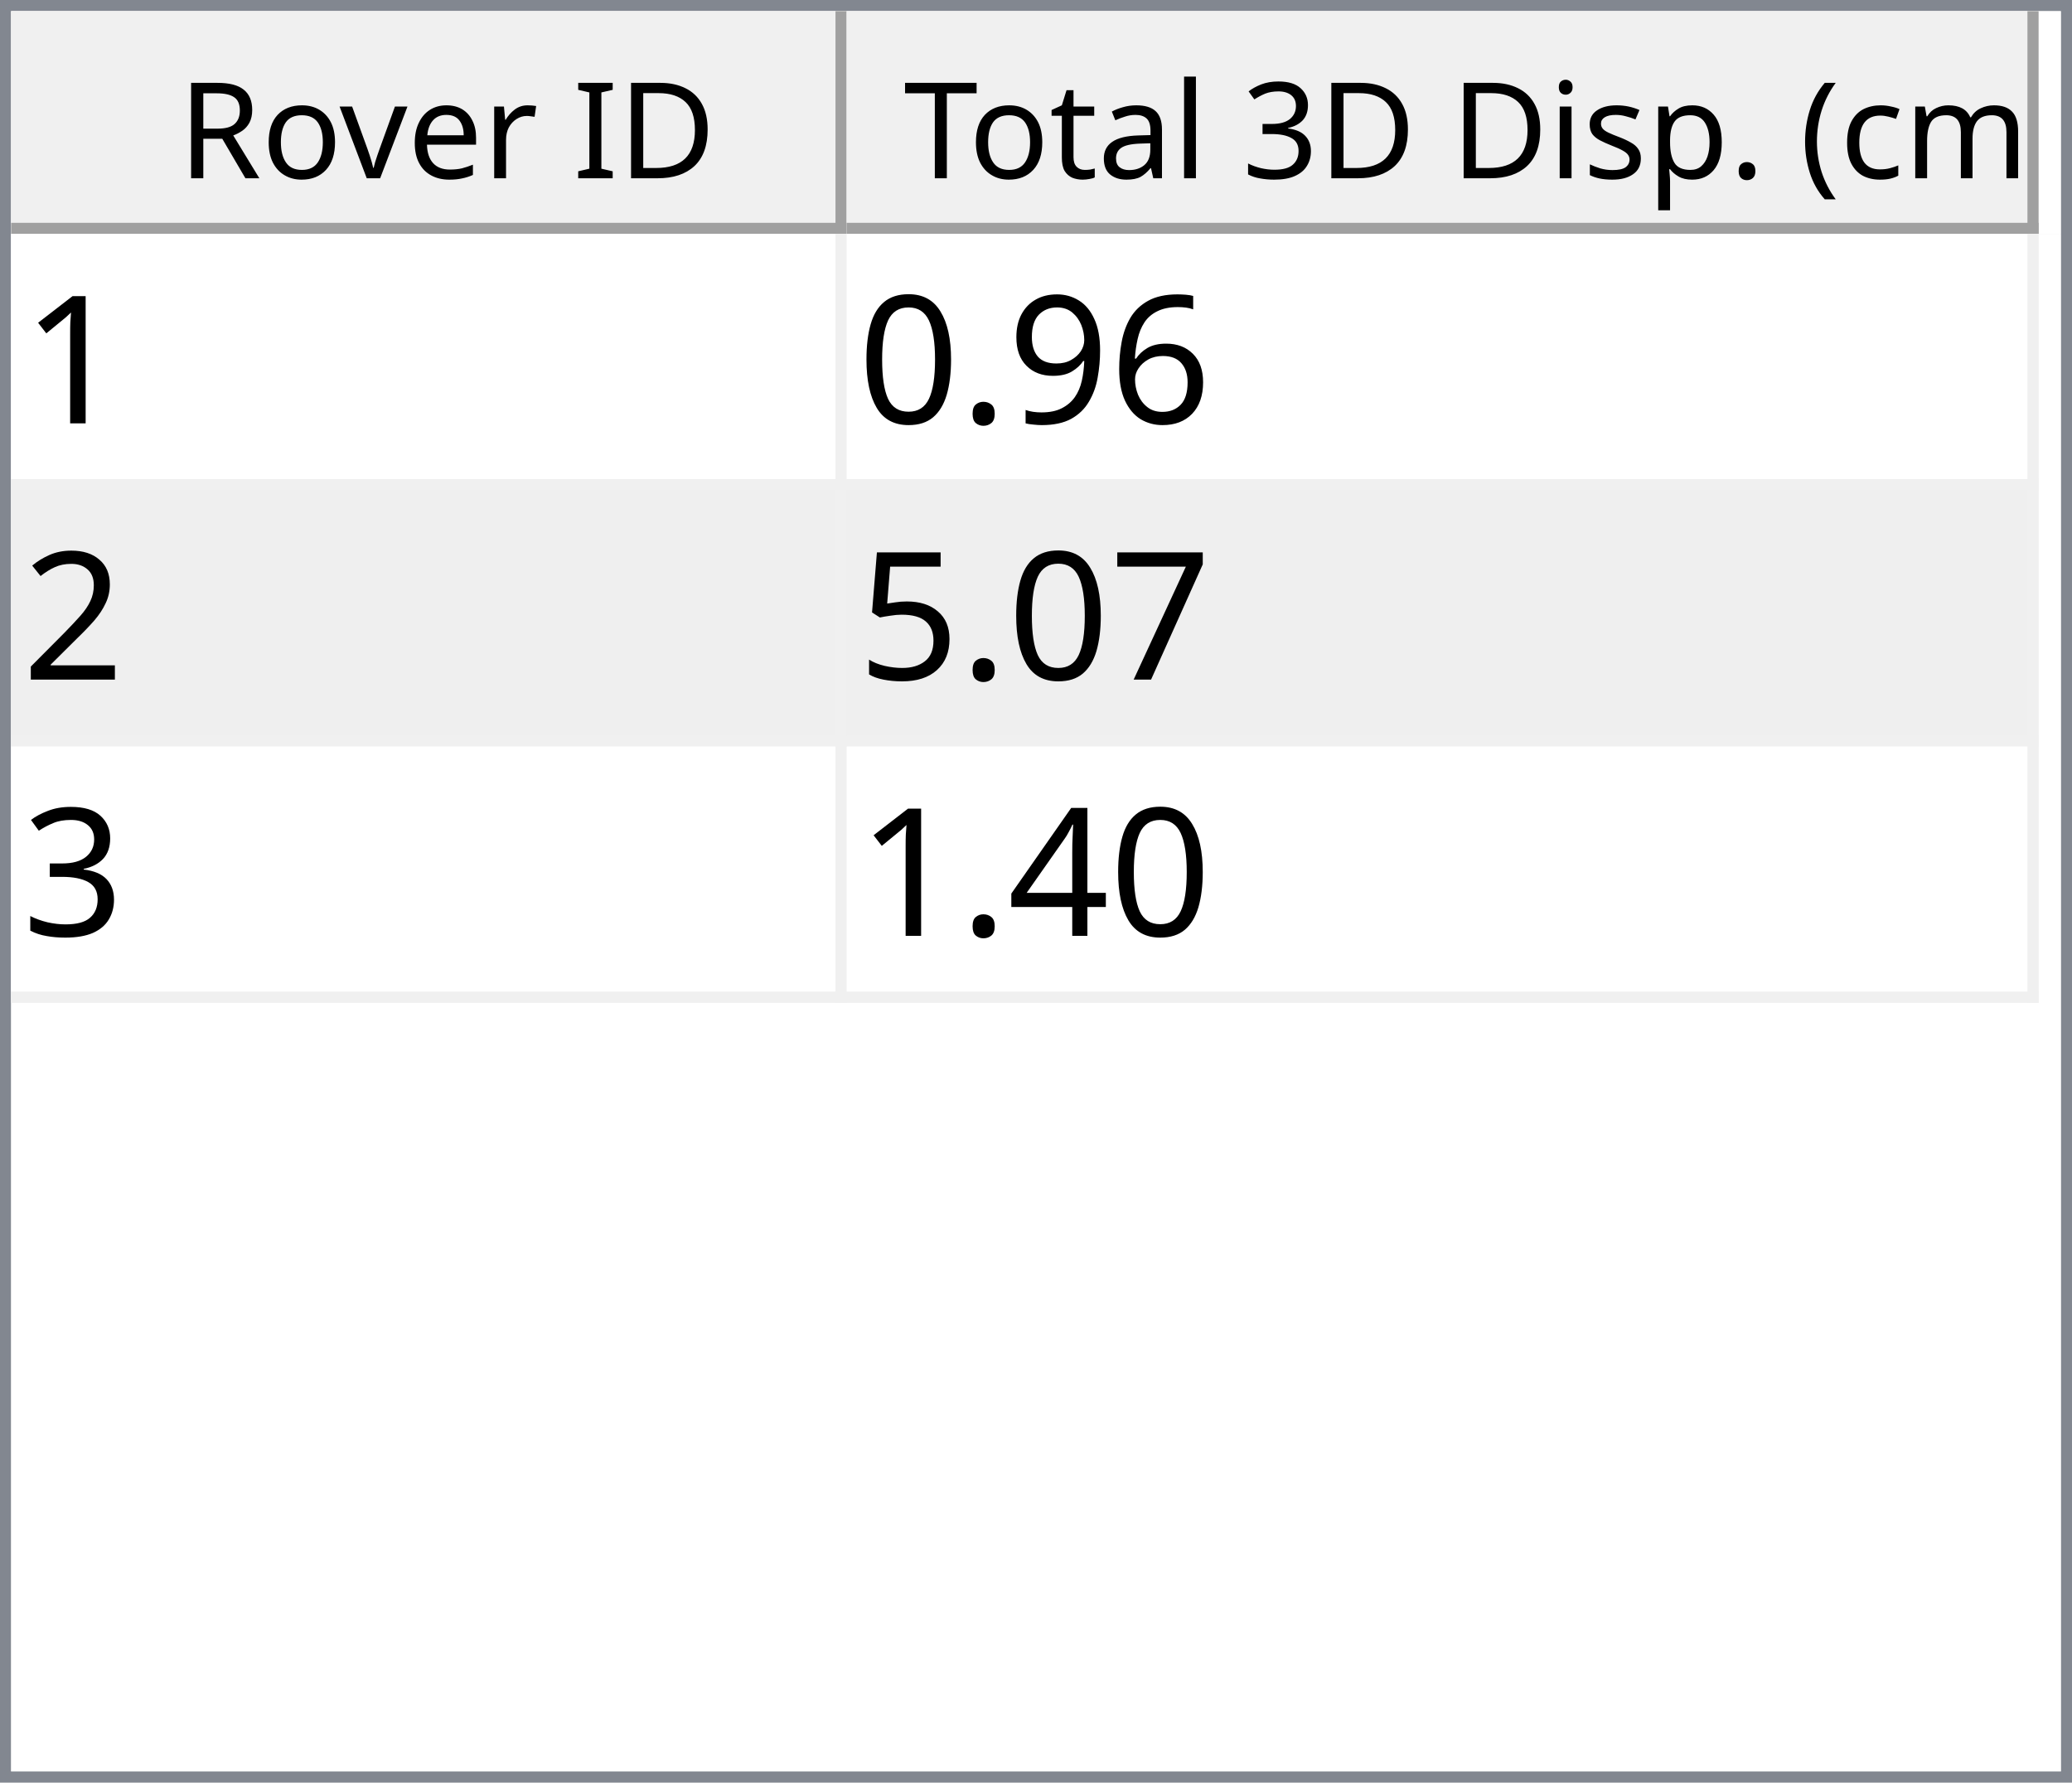
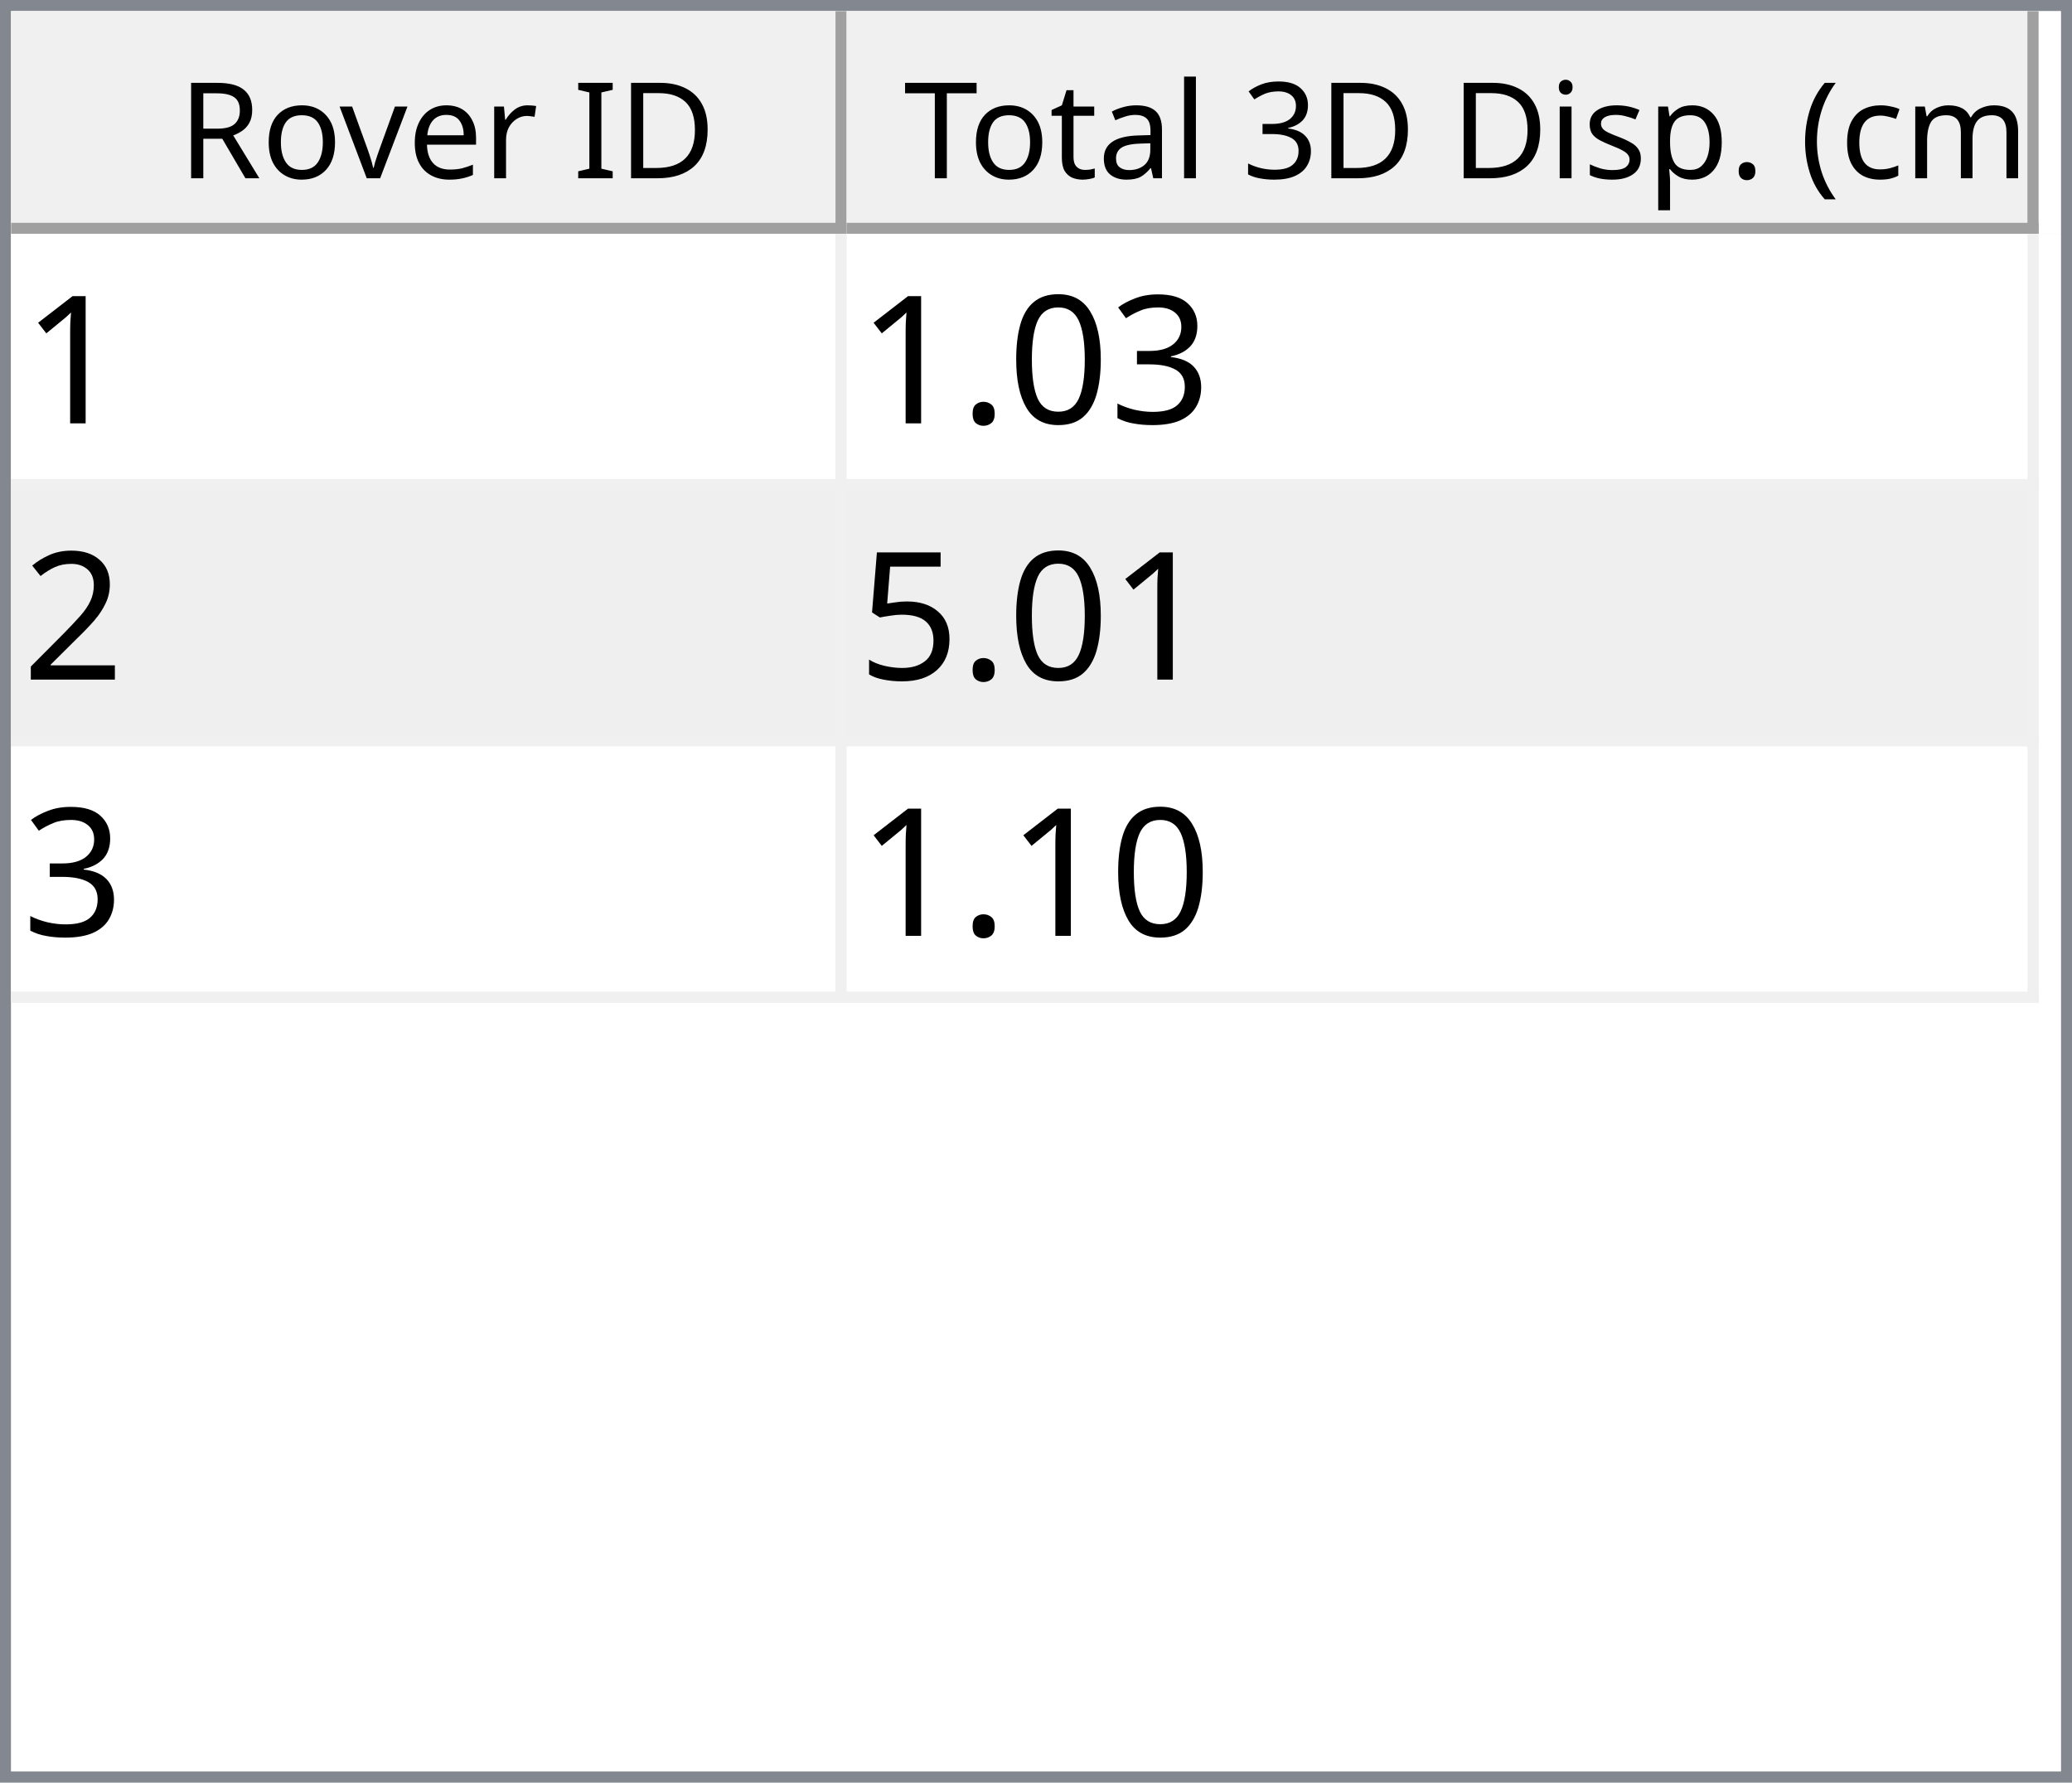
<svg xmlns="http://www.w3.org/2000/svg" style="fill-opacity:1; color-rendering:auto; color-interpolation:auto; text-rendering:auto; stroke:black; stroke-linecap:square; stroke-miterlimit:10; shape-rendering:auto; stroke-opacity:1; fill:black; stroke-dasharray:none; font-weight:normal; stroke-width:1; font-family:'Dialog'; font-style:normal; stroke-linejoin:miter; font-size:12px; stroke-dashoffset:0; image-rendering:auto;" width="186" height="160">
  <defs id="genericDefs" />
  <g>
    <defs id="defs1">
      <clipPath clipPathUnits="userSpaceOnUse" id="clipPath1">
        <path d="M0 0 L186 0 L186 160 L0 160 L0 0 Z" />
      </clipPath>
      <clipPath clipPathUnits="userSpaceOnUse" id="clipPath2">
        <path d="M0 0 L0 160 L186 160 L186 0 Z" />
      </clipPath>
      <clipPath clipPathUnits="userSpaceOnUse" id="clipPath3">
        <path d="M0 0 L0 20 L184 20 L184 0 Z" />
      </clipPath>
      <clipPath clipPathUnits="userSpaceOnUse" id="clipPath4">
        <path d="M0 0 L0 20 L75 20 L75 0 Z" />
      </clipPath>
      <clipPath clipPathUnits="userSpaceOnUse" id="clipPath5">
        <path d="M1 1 L1 19 L74 19 L74 1 Z" />
      </clipPath>
      <clipPath clipPathUnits="userSpaceOnUse" id="clipPath6">
        <path d="M0 0 L0 18 L73 18 L73 0 Z" />
      </clipPath>
      <clipPath clipPathUnits="userSpaceOnUse" id="clipPath7">
        <path d="M-0.5 -0.5 L-0.5 19.5 L74.5 19.5 L74.5 -0.5 Z" />
      </clipPath>
      <clipPath clipPathUnits="userSpaceOnUse" id="clipPath8">
        <path d="M0 0 L0 20 L107 20 L107 0 Z" />
      </clipPath>
      <clipPath clipPathUnits="userSpaceOnUse" id="clipPath9">
        <path d="M1 1 L1 19 L106 19 L106 1 Z" />
      </clipPath>
      <clipPath clipPathUnits="userSpaceOnUse" id="clipPath10">
        <path d="M0 0 L0 18 L105 18 L105 0 Z" />
      </clipPath>
      <clipPath clipPathUnits="userSpaceOnUse" id="clipPath11">
        <path d="M-0.5 -0.5 L-0.5 19.5 L106.5 19.5 L106.5 -0.5 Z" />
      </clipPath>
      <clipPath clipPathUnits="userSpaceOnUse" id="clipPath12">
        <path d="M0 0 L0 138 L184 138 L184 0 Z" />
      </clipPath>
      <clipPath clipPathUnits="userSpaceOnUse" id="clipPath13">
        <path d="M0 0 L0 69 L182 69 L182 0 Z" />
      </clipPath>
      <clipPath clipPathUnits="userSpaceOnUse" id="clipPath14">
        <path d="M-0.5 -0.5 L-0.5 68.5 L181.5 68.5 L181.5 -0.5 Z" />
      </clipPath>
      <clipPath clipPathUnits="userSpaceOnUse" id="clipPath15">
        <path d="M0 0 L0 22 L74 22 L74 0 Z" />
      </clipPath>
      <clipPath clipPathUnits="userSpaceOnUse" id="clipPath16">
        <path d="M0 0 L0 22 L106 22 L106 0 Z" />
      </clipPath>
      <font horiz-adv-x="64.551" id="font1">
        <font-face ascent="107.91" descent="25.098" units-per-em="100" style="font-style:normal; font-family:Segoe UI; font-weight:normal;" />
        <missing-glyph horiz-adv-x="64.551" d="M8.109 0 L8.109 68.266 L56.453 68.266 L56.453 0 L8.109 0 ZM15.328 7.234 L49.219 7.234 L49.219 61.031 L15.328 61.031 L15.328 7.234 Z" />
        <glyph unicode="D" horiz-adv-x="70.117" d="M9.188 0 L9.188 70.016 L28.516 70.016 Q65.531 70.016 65.531 35.891 Q65.531 19.672 55.25 9.836 Q44.969 0 27.734 0 L9.188 0 ZM17.391 62.594 L17.391 7.422 L27.828 7.422 Q41.609 7.422 49.273 14.797 Q56.938 22.172 56.938 35.688 Q56.938 62.594 28.328 62.594 L17.391 62.594 Z" />
        <glyph unicode="I" horiz-adv-x="26.611" d="M17.391 0 L9.188 0 L9.188 70.016 L17.391 70.016 L17.391 0 Z" />
        <glyph unicode=" " horiz-adv-x="27.393" d="" />
        <glyph unicode="r" horiz-adv-x="34.766" d="M34.188 41.891 Q32.078 43.5 28.125 43.5 Q23 43.5 19.555 38.672 Q16.109 33.844 16.109 25.484 L16.109 0 L8.109 0 L8.109 50 L16.109 50 L16.109 39.703 L16.312 39.703 Q18.016 44.969 21.531 47.922 Q25.047 50.875 29.391 50.875 Q32.516 50.875 34.188 50.203 L34.188 41.891 Z" />
        <glyph unicode="e" horiz-adv-x="52.295" d="M48.297 23 L12.984 23 Q13.188 14.656 17.484 10.109 Q21.781 5.562 29.297 5.562 Q37.75 5.562 44.828 11.141 L44.828 3.609 Q38.234 -1.172 27.391 -1.172 Q16.797 -1.172 10.742 5.641 Q4.688 12.453 4.688 24.812 Q4.688 36.469 11.305 43.82 Q17.922 51.172 27.734 51.172 Q37.547 51.172 42.922 44.828 Q48.297 38.484 48.297 27.203 L48.297 23 ZM40.094 29.781 Q40.047 36.719 36.75 40.578 Q33.453 44.438 27.594 44.438 Q21.922 44.438 17.969 40.383 Q14.016 36.328 13.094 29.781 L40.094 29.781 Z" />
        <glyph unicode="v" horiz-adv-x="47.9" d="M47.406 50 L27.484 0 L19.625 0 L0.688 50 L9.469 50 L22.172 13.672 Q23.578 9.672 23.922 6.688 L24.125 6.688 Q24.609 10.453 25.688 13.484 L38.969 50 L47.406 50 Z" />
        <glyph unicode="o" horiz-adv-x="58.594" d="M29 -1.172 Q17.922 -1.172 11.305 5.836 Q4.688 12.844 4.688 24.422 Q4.688 37.016 11.57 44.094 Q18.453 51.172 30.172 51.172 Q41.359 51.172 47.633 44.289 Q53.906 37.406 53.906 25.203 Q53.906 13.234 47.141 6.031 Q40.375 -1.172 29 -1.172 ZM29.594 44.438 Q21.875 44.438 17.383 39.188 Q12.891 33.938 12.891 24.703 Q12.891 15.828 17.43 10.695 Q21.969 5.562 29.594 5.562 Q37.359 5.562 41.531 10.594 Q45.703 15.625 45.703 24.906 Q45.703 34.281 41.531 39.359 Q37.359 44.438 29.594 44.438 Z" />
        <glyph unicode="R" horiz-adv-x="59.814" d="M59.375 0 L49.609 0 L37.891 19.625 Q36.281 22.359 34.766 24.289 Q33.25 26.219 31.664 27.438 Q30.078 28.656 28.25 29.219 Q26.422 29.781 24.125 29.781 L17.391 29.781 L17.391 0 L9.188 0 L9.188 70.016 L30.078 70.016 Q34.672 70.016 38.555 68.867 Q42.438 67.719 45.289 65.375 Q48.141 63.031 49.758 59.547 Q51.375 56.062 51.375 51.375 Q51.375 47.703 50.273 44.656 Q49.172 41.609 47.148 39.211 Q45.125 36.812 42.266 35.133 Q39.406 33.453 35.844 32.516 L35.844 32.328 Q37.594 31.547 38.891 30.547 Q40.188 29.547 41.359 28.18 Q42.531 26.812 43.68 25.078 Q44.828 23.344 46.234 21.047 L59.375 0 ZM17.391 62.594 L17.391 37.203 L28.516 37.203 Q31.594 37.203 34.203 38.133 Q36.812 39.062 38.719 40.797 Q40.625 42.531 41.703 45.047 Q42.781 47.562 42.781 50.688 Q42.781 56.297 39.141 59.445 Q35.5 62.594 28.609 62.594 L17.391 62.594 Z" />
        <glyph unicode=")" horiz-adv-x="30.176" d="M8.297 -15.922 L1.172 -15.922 Q16.406 2.344 16.406 26.812 Q16.406 51.469 1.078 70.016 L8.297 70.016 Q23.531 52.156 23.531 26.703 Q23.531 1.375 8.297 -15.922 Z" />
        <glyph unicode="m" horiz-adv-x="86.133" d="M79.109 0 L71.094 0 L71.094 28.719 Q71.094 37.016 68.531 40.727 Q65.969 44.438 59.906 44.438 Q54.781 44.438 51.195 39.75 Q47.609 35.062 47.609 28.516 L47.609 0 L39.594 0 L39.594 29.688 Q39.594 44.438 28.219 44.438 Q22.953 44.438 19.531 40.016 Q16.109 35.594 16.109 28.516 L16.109 0 L8.109 0 L8.109 50 L16.109 50 L16.109 42.094 L16.312 42.094 Q21.625 51.172 31.844 51.172 Q36.969 51.172 40.773 48.312 Q44.578 45.453 46 40.828 Q51.562 51.172 62.594 51.172 Q79.109 51.172 79.109 30.812 L79.109 0 Z" />
        <glyph unicode="c" horiz-adv-x="46.191" d="M42.188 2.297 Q36.422 -1.172 28.516 -1.172 Q17.828 -1.172 11.258 5.789 Q4.688 12.75 4.688 23.828 Q4.688 36.188 11.766 43.68 Q18.844 51.172 30.672 51.172 Q37.25 51.172 42.281 48.734 L42.281 40.531 Q36.719 44.438 30.375 44.438 Q22.703 44.438 17.797 38.945 Q12.891 33.453 12.891 24.516 Q12.891 15.719 17.508 10.641 Q22.125 5.562 29.891 5.562 Q36.422 5.562 42.188 9.906 L42.188 2.297 Z" />
        <glyph unicode="(" horiz-adv-x="30.176" d="M29.109 -15.922 L21.969 -15.922 Q6.844 1.375 6.844 26.703 Q6.844 52.156 21.969 70.016 L29.203 70.016 Q13.875 51.469 13.875 26.812 Q13.875 2.344 29.109 -15.922 Z" />
        <glyph unicode="." horiz-adv-x="21.68" d="M10.891 -1.078 Q8.641 -1.078 7.055 0.539 Q5.469 2.156 5.469 4.391 Q5.469 6.641 7.055 8.273 Q8.641 9.906 10.891 9.906 Q13.188 9.906 14.797 8.273 Q16.406 6.641 16.406 4.391 Q16.406 2.156 14.797 0.539 Q13.188 -1.078 10.891 -1.078 Z" />
        <glyph unicode="p" horiz-adv-x="58.789" d="M16.312 7.234 L16.109 7.234 L16.109 -23 L8.109 -23 L8.109 50 L16.109 50 L16.109 41.219 L16.312 41.219 Q22.219 51.172 33.594 51.172 Q43.266 51.172 48.688 44.461 Q54.109 37.75 54.109 26.469 Q54.109 13.922 48 6.375 Q41.891 -1.172 31.297 -1.172 Q21.578 -1.172 16.312 7.234 ZM16.109 27.391 L16.109 20.406 Q16.109 14.203 20.141 9.883 Q24.172 5.562 30.375 5.562 Q37.641 5.562 41.773 11.133 Q45.906 16.703 45.906 26.609 Q45.906 34.969 42.047 39.703 Q38.188 44.438 31.594 44.438 Q24.609 44.438 20.359 39.578 Q16.109 34.719 16.109 27.391 Z" />
        <glyph unicode="s" horiz-adv-x="42.432" d="M5.078 1.812 L5.078 10.406 Q11.625 5.562 19.484 5.562 Q30.031 5.562 30.031 12.594 Q30.031 14.594 29.125 15.992 Q28.219 17.391 26.68 18.461 Q25.141 19.531 23.07 20.383 Q21 21.234 18.609 22.172 Q15.281 23.484 12.766 24.828 Q10.25 26.172 8.57 27.859 Q6.891 29.547 6.031 31.695 Q5.172 33.844 5.172 36.719 Q5.172 40.234 6.789 42.945 Q8.406 45.656 11.086 47.484 Q13.766 49.312 17.211 50.242 Q20.656 51.172 24.312 51.172 Q30.812 51.172 35.938 48.922 L35.938 40.828 Q30.422 44.438 23.25 44.438 Q21 44.438 19.195 43.922 Q17.391 43.406 16.094 42.477 Q14.797 41.547 14.086 40.258 Q13.375 38.969 13.375 37.406 Q13.375 35.453 14.086 34.133 Q14.797 32.812 16.164 31.789 Q17.531 30.766 19.484 29.938 Q21.438 29.109 23.922 28.125 Q27.25 26.859 29.883 25.516 Q32.516 24.172 34.375 22.484 Q36.234 20.797 37.234 18.602 Q38.234 16.406 38.234 13.375 Q38.234 9.672 36.602 6.938 Q34.969 4.203 32.234 2.398 Q29.5 0.594 25.93 -0.289 Q22.359 -1.172 18.453 -1.172 Q10.75 -1.172 5.078 1.812 Z" />
        <glyph unicode="i" horiz-adv-x="24.219" d="M12.203 62.703 Q10.062 62.703 8.547 64.164 Q7.031 65.625 7.031 67.875 Q7.031 70.125 8.547 71.609 Q10.062 73.094 12.203 73.094 Q14.406 73.094 15.945 71.609 Q17.484 70.125 17.484 67.875 Q17.484 65.719 15.945 64.211 Q14.406 62.703 12.203 62.703 ZM16.109 0 L8.109 0 L8.109 50 L16.109 50 L16.109 0 Z" />
        <glyph unicode="3" horiz-adv-x="53.906" d="M46.531 19.828 Q46.531 15.094 44.75 11.211 Q42.969 7.328 39.719 4.57 Q36.469 1.812 31.93 0.297 Q27.391 -1.219 21.922 -1.219 Q11.922 -1.219 6 2.594 L6 11.188 Q13.094 5.609 22.219 5.609 Q25.875 5.609 28.828 6.539 Q31.781 7.469 33.906 9.227 Q36.031 10.984 37.18 13.477 Q38.328 15.969 38.328 19.094 Q38.328 32.812 18.797 32.812 L12.984 32.812 L12.984 39.594 L18.5 39.594 Q35.797 39.594 35.797 52.484 Q35.797 64.406 22.609 64.406 Q15.188 64.406 8.688 59.422 L8.688 67.188 Q15.375 71.188 24.609 71.188 Q29 71.188 32.57 69.969 Q36.141 68.75 38.68 66.555 Q41.219 64.359 42.609 61.281 Q44 58.203 44 54.5 Q44 40.672 30.031 36.719 L30.031 36.531 Q33.594 36.141 36.625 34.797 Q39.656 33.453 41.852 31.305 Q44.047 29.156 45.289 26.25 Q46.531 23.344 46.531 19.828 Z" />
        <glyph unicode="l" horiz-adv-x="24.219" d="M16.109 0 L8.109 0 L8.109 74.031 L16.109 74.031 L16.109 0 Z" />
        <glyph unicode="a" horiz-adv-x="50.879" d="M43.891 0 L35.891 0 L35.891 7.812 L35.688 7.812 Q30.469 -1.172 20.312 -1.172 Q12.844 -1.172 8.617 2.781 Q4.391 6.734 4.391 13.281 Q4.391 27.297 20.906 29.594 L35.891 31.688 Q35.891 44.438 25.594 44.438 Q16.547 44.438 9.281 38.281 L9.281 46.484 Q16.656 51.172 26.266 51.172 Q43.891 51.172 43.891 32.516 L43.891 0 ZM35.891 25.297 L23.828 23.641 Q18.266 22.859 15.43 20.875 Q12.594 18.891 12.594 13.875 Q12.594 10.203 15.211 7.883 Q17.828 5.562 22.172 5.562 Q28.125 5.562 32.008 9.742 Q35.891 13.922 35.891 20.312 L35.891 25.297 Z" />
        <glyph unicode="t" horiz-adv-x="33.887" d="M31.297 0.484 Q28.469 -1.078 23.828 -1.078 Q10.688 -1.078 10.688 13.578 L10.688 43.172 L2.094 43.172 L2.094 50 L10.688 50 L10.688 62.203 L18.703 64.797 L18.703 50 L31.297 50 L31.297 43.172 L18.703 43.172 L18.703 14.984 Q18.703 9.969 20.414 7.82 Q22.125 5.672 26.078 5.672 Q29.109 5.672 31.297 7.328 L31.297 0.484 Z" />
        <glyph unicode="T" horiz-adv-x="52.393" d="M50.594 62.594 L30.375 62.594 L30.375 0 L22.172 0 L22.172 62.594 L2 62.594 L2 70.016 L50.594 70.016 L50.594 62.594 Z" />
      </font>
      <font horiz-adv-x="75.0" id="font2">
        <font-face ascent="100.537" descent="21.973" units-per-em="100" style="font-style:normal; font-family:sans-serif; font-weight:normal;" />
        <missing-glyph horiz-adv-x="75.0" d="M12.5 0 L12.5 62.5 L62.5 62.5 L62.5 0 L12.5 0 ZM14.062 1.562 L60.938 1.562 L60.938 60.938 L14.062 60.938 L14.062 1.562 Z" />
        <glyph unicode="1" horiz-adv-x="55.615" d="M37.25 0 L28.469 0 L28.469 56 Q25.297 52.984 20.141 49.953 Q14.984 46.922 10.891 45.406 L10.891 53.906 Q18.266 57.375 23.781 62.305 Q29.297 67.234 31.594 71.875 L37.25 71.875 L37.25 0 Z" />
-         <glyph unicode="6" horiz-adv-x="55.615" d="M49.75 54.047 L41.016 53.375 Q39.844 58.547 37.703 60.891 Q34.125 64.656 28.906 64.656 Q24.703 64.656 21.531 62.312 Q17.391 59.281 14.992 53.469 Q12.594 47.656 12.5 36.922 Q15.672 41.75 20.266 44.094 Q24.859 46.438 29.891 46.438 Q38.672 46.438 44.852 39.969 Q51.031 33.5 51.031 23.25 Q51.031 16.5 48.125 10.719 Q45.219 4.938 40.141 1.859 Q35.062 -1.219 28.609 -1.219 Q17.625 -1.219 10.695 6.859 Q3.766 14.938 3.766 33.5 Q3.766 54.25 11.422 63.672 Q18.109 71.875 29.438 71.875 Q37.891 71.875 43.289 67.141 Q48.688 62.406 49.75 54.047 ZM13.875 23.188 Q13.875 18.656 15.797 14.508 Q17.719 10.359 21.188 8.18 Q24.656 6 28.469 6 Q34.031 6 38.039 10.492 Q42.047 14.984 42.047 22.703 Q42.047 30.125 38.086 34.398 Q34.125 38.672 28.125 38.672 Q22.172 38.672 18.023 34.398 Q13.875 30.125 13.875 23.188 Z" />
-         <glyph unicode="9" horiz-adv-x="55.615" d="M5.469 16.547 L13.922 17.328 Q14.984 11.375 18.016 8.688 Q21.047 6 25.781 6 Q29.828 6 32.883 7.859 Q35.938 9.719 37.891 12.82 Q39.844 15.922 41.164 21.195 Q42.484 26.469 42.484 31.938 Q42.484 32.516 42.438 33.688 Q39.797 29.5 35.234 26.883 Q30.672 24.266 25.344 24.266 Q16.453 24.266 10.305 30.711 Q4.156 37.156 4.156 47.703 Q4.156 58.594 10.578 65.234 Q17 71.875 26.656 71.875 Q33.641 71.875 39.43 68.117 Q45.219 64.359 48.219 57.398 Q51.219 50.438 51.219 37.25 Q51.219 23.531 48.242 15.406 Q45.266 7.281 39.383 3.031 Q33.5 -1.219 25.594 -1.219 Q17.188 -1.219 11.867 3.445 Q6.547 8.109 5.469 16.547 ZM41.453 48.141 Q41.453 55.719 37.43 60.156 Q33.406 64.594 27.734 64.594 Q21.875 64.594 17.531 59.812 Q13.188 55.031 13.188 47.406 Q13.188 40.578 17.312 36.305 Q21.438 32.031 27.484 32.031 Q33.594 32.031 37.523 36.305 Q41.453 40.578 41.453 48.141 Z" />
+         <glyph unicode="3" horiz-adv-x="55.615" d="M4.203 18.891 L12.984 20.062 Q14.5 12.594 18.141 9.297 Q21.781 6 27 6 Q33.203 6 37.477 10.297 Q41.75 14.594 41.75 20.953 Q41.75 27 37.797 30.93 Q33.844 34.859 27.734 34.859 Q25.25 34.859 21.531 33.891 L22.516 41.609 Q23.391 41.5 23.922 41.5 Q29.547 41.5 34.039 44.43 Q38.531 47.359 38.531 53.469 Q38.531 58.297 35.258 61.477 Q31.984 64.656 26.812 64.656 Q21.688 64.656 18.266 61.43 Q14.844 58.203 13.875 51.766 L5.078 53.328 Q6.688 62.156 12.398 67.016 Q18.109 71.875 26.609 71.875 Q32.469 71.875 37.398 69.359 Q42.328 66.844 44.945 62.5 Q47.562 58.156 47.562 53.266 Q47.562 48.641 45.07 44.828 Q42.578 41.016 37.703 38.766 Q44.047 37.312 47.562 32.695 Q51.078 28.078 51.078 21.141 Q51.078 11.766 44.242 5.25 Q37.406 -1.266 26.953 -1.266 Q17.531 -1.266 11.305 4.352 Q5.078 9.969 4.203 18.891 Z" />
+         <glyph unicode="0" horiz-adv-x="55.615" d="M4.156 35.297 Q4.156 48 6.766 55.742 Q9.375 63.484 14.523 67.68 Q19.672 71.875 27.484 71.875 Q33.25 71.875 37.594 69.555 Q41.938 67.234 44.773 62.867 Q47.609 58.5 49.219 52.227 Q50.828 45.953 50.828 35.297 Q50.828 22.703 48.242 14.969 Q45.656 7.234 40.508 3.008 Q35.359 -1.219 27.484 -1.219 Q17.141 -1.219 11.234 6.203 Q4.156 15.141 4.156 35.297 ZM13.188 35.297 Q13.188 17.672 17.312 11.836 Q21.438 6 27.484 6 Q33.547 6 37.672 11.859 Q41.797 17.719 41.797 35.297 Q41.797 52.984 37.672 58.789 Q33.547 64.594 27.391 64.594 Q21.344 64.594 17.719 59.469 Q13.188 52.938 13.188 35.297 Z" />
        <glyph unicode="." horiz-adv-x="27.783" d="M9.078 0 L9.078 10.016 L19.094 10.016 L19.094 0 L9.078 0 Z" />
-         <glyph unicode="0" horiz-adv-x="55.615" d="M4.156 35.297 Q4.156 48 6.766 55.742 Q9.375 63.484 14.523 67.68 Q19.672 71.875 27.484 71.875 Q33.25 71.875 37.594 69.555 Q41.938 67.234 44.773 62.867 Q47.609 58.5 49.219 52.227 Q50.828 45.953 50.828 35.297 Q50.828 22.703 48.242 14.969 Q45.656 7.234 40.508 3.008 Q35.359 -1.219 27.484 -1.219 Q17.141 -1.219 11.234 6.203 Q4.156 15.141 4.156 35.297 ZM13.188 35.297 Q13.188 17.672 17.312 11.836 Q21.438 6 27.484 6 Q33.547 6 37.672 11.859 Q41.797 17.719 41.797 35.297 Q41.797 52.984 37.672 58.789 Q33.547 64.594 27.391 64.594 Q21.344 64.594 17.719 59.469 Q13.188 52.938 13.188 35.297 Z" />
        <glyph unicode="2" horiz-adv-x="55.615" d="M50.344 8.453 L50.344 0 L3.031 0 Q2.938 3.172 4.047 6.109 Q5.859 10.938 9.836 15.625 Q13.812 20.312 21.344 26.469 Q33.016 36.031 37.117 41.625 Q41.219 47.219 41.219 52.203 Q41.219 57.422 37.477 61.008 Q33.734 64.594 27.734 64.594 Q21.391 64.594 17.578 60.789 Q13.766 56.984 13.719 50.25 L4.688 51.172 Q5.609 61.281 11.664 66.578 Q17.719 71.875 27.938 71.875 Q38.234 71.875 44.242 66.164 Q50.25 60.453 50.25 52 Q50.25 47.703 48.492 43.555 Q46.734 39.406 42.656 34.812 Q38.578 30.219 29.109 22.219 Q21.188 15.578 18.945 13.211 Q16.703 10.844 15.234 8.453 L50.344 8.453 Z" />
-         <glyph unicode="7" horiz-adv-x="55.615" d="M4.734 62.203 L4.734 70.656 L51.078 70.656 L51.078 63.812 Q44.234 56.547 37.523 44.484 Q30.812 32.422 27.156 19.672 Q24.516 10.688 23.781 0 L14.75 0 Q14.891 8.453 18.062 20.414 Q21.234 32.375 27.172 43.484 Q33.109 54.594 39.797 62.203 L4.734 62.203 Z" />
        <glyph unicode="5" horiz-adv-x="55.615" d="M4.156 18.75 L13.375 19.531 Q14.406 12.797 18.141 9.398 Q21.875 6 27.156 6 Q33.5 6 37.891 10.789 Q42.281 15.578 42.281 23.484 Q42.281 31 38.062 35.352 Q33.844 39.703 27 39.703 Q22.75 39.703 19.336 37.773 Q15.922 35.844 13.969 32.766 L5.719 33.844 L12.641 70.609 L48.25 70.609 L48.25 62.203 L19.672 62.203 L15.828 42.969 Q22.266 47.469 29.344 47.469 Q38.719 47.469 45.164 40.969 Q51.609 34.469 51.609 24.266 Q51.609 14.547 45.953 7.469 Q39.062 -1.219 27.156 -1.219 Q17.391 -1.219 11.211 4.25 Q5.031 9.719 4.156 18.75 Z" />
-         <glyph unicode="3" horiz-adv-x="55.615" d="M4.203 18.891 L12.984 20.062 Q14.5 12.594 18.141 9.297 Q21.781 6 27 6 Q33.203 6 37.477 10.297 Q41.75 14.594 41.75 20.953 Q41.75 27 37.797 30.93 Q33.844 34.859 27.734 34.859 Q25.25 34.859 21.531 33.891 L22.516 41.609 Q23.391 41.5 23.922 41.5 Q29.547 41.5 34.039 44.43 Q38.531 47.359 38.531 53.469 Q38.531 58.297 35.258 61.477 Q31.984 64.656 26.812 64.656 Q21.688 64.656 18.266 61.43 Q14.844 58.203 13.875 51.766 L5.078 53.328 Q6.688 62.156 12.398 67.016 Q18.109 71.875 26.609 71.875 Q32.469 71.875 37.398 69.359 Q42.328 66.844 44.945 62.5 Q47.562 58.156 47.562 53.266 Q47.562 48.641 45.07 44.828 Q42.578 41.016 37.703 38.766 Q44.047 37.312 47.562 32.695 Q51.078 28.078 51.078 21.141 Q51.078 11.766 44.242 5.25 Q37.406 -1.266 26.953 -1.266 Q17.531 -1.266 11.305 4.352 Q5.078 9.969 4.203 18.891 Z" />
-         <glyph unicode="4" horiz-adv-x="55.615" d="M32.328 0 L32.328 17.141 L1.266 17.141 L1.266 25.203 L33.938 71.578 L41.109 71.578 L41.109 25.203 L50.781 25.203 L50.781 17.141 L41.109 17.141 L41.109 0 L32.328 0 ZM32.328 25.203 L32.328 57.469 L9.906 25.203 L32.328 25.203 Z" />
      </font>
    </defs>
    <g style="fill:white; stroke:white;">
      <rect x="0" y="0" width="186" style="clip-path:url(#clipPath1); stroke:none;" height="160" />
    </g>
    <g style="fill:white; text-rendering:optimizeSpeed; color-rendering:optimizeSpeed; image-rendering:optimizeSpeed; shape-rendering:crispEdges; stroke:white; color-interpolation:sRGB;">
      <rect x="0" width="186" height="160" y="0" style="stroke:none;" />
      <path style="stroke:none;" d="M0 160 L186 160 L186 0 L0 0 Z" />
    </g>
    <g style="fill:rgb(240,240,240); font-family:'Segoe UI'; stroke:rgb(240,240,240);">
      <rect x="0" y="0" width="186" style="clip-path:url(#clipPath2); stroke:none;" height="160" />
    </g>
    <g style="fill:rgb(130,135,144); font-family:'Segoe UI'; stroke:rgb(130,135,144);">
      <path d="M0 0 L186 0 L186 160 L0 160 L0 0 ZM1 1 L185 1 L185 159 L1 159 L1 1 Z" style="fill-rule:evenodd; clip-path:url(#clipPath2); stroke:none;" />
    </g>
    <g style="fill:white; font-family:'Segoe UI'; stroke:white;" transform="translate(1,1)">
      <rect x="0" y="0" width="184" style="clip-path:url(#clipPath3); stroke:none;" height="20" />
    </g>
    <g style="fill:rgb(240,240,240); font-family:'Segoe UI'; stroke:rgb(240,240,240);" transform="translate(1,1)">
      <rect x="0" y="0" width="75" style="clip-path:url(#clipPath4); stroke:none;" height="20" />
    </g>
    <g style="font-family:'Segoe UI';" transform="translate(2,2)">
      <text x="14" xml:space="preserve" y="14" style="clip-path:url(#clipPath6); stroke:none;">Rover ID</text>
    </g>
    <g style="fill:rgb(160,160,160); font-family:'Segoe UI'; stroke:rgb(160,160,160); stroke-linejoin:bevel;" transform="translate(1.5,1.5)">
      <line x1="74" x2="74" y1="0" style="fill:none; clip-path:url(#clipPath7);" y2="19" />
    </g>
    <g style="fill:rgb(160,160,160); font-family:'Segoe UI'; stroke:rgb(160,160,160); stroke-linejoin:bevel;" transform="matrix(1,0,0,1,1,1) translate(0.5,0.5)">
      <line x1="0" x2="74" y1="19" style="fill:none; clip-path:url(#clipPath7);" y2="19" />
    </g>
    <g style="fill:rgb(240,240,240); font-family:'Segoe UI'; stroke:rgb(240,240,240);" transform="translate(76,1)">
      <rect x="0" y="0" width="107" style="clip-path:url(#clipPath8); stroke:none;" height="20" />
    </g>
    <g style="font-family:'Segoe UI';" transform="translate(77,2)">
      <text x="1" xml:space="preserve" y="14" style="clip-path:url(#clipPath10); stroke:none;"> Total 3D Disp. (cm)</text>
    </g>
    <g style="fill:rgb(160,160,160); font-family:'Segoe UI'; stroke:rgb(160,160,160); stroke-linejoin:bevel;" transform="translate(76.5,1.5)">
      <line x1="106" x2="106" y1="0" style="fill:none; clip-path:url(#clipPath11);" y2="19" />
    </g>
    <g style="fill:rgb(160,160,160); font-family:'Segoe UI'; stroke:rgb(160,160,160); stroke-linejoin:bevel;" transform="matrix(1,0,0,1,76,1) translate(0.5,0.5)">
      <line x1="0" x2="106" y1="19" style="fill:none; clip-path:url(#clipPath11);" y2="19" />
    </g>
    <g style="fill:white; font-family:'Segoe UI'; stroke:white;" transform="translate(1,21)">
      <rect x="0" y="0" width="184" style="clip-path:url(#clipPath12); stroke:none;" height="138" />
    </g>
    <g style="fill:rgb(240,240,240); font-size:16px; font-family:sans-serif; stroke:rgb(240,240,240);" transform="translate(1,21)">
      <rect x="0" y="0" width="182" style="clip-path:url(#clipPath13); stroke:none;" height="69" />
      <line transform="translate(0.5,0.5)" x1="0" x2="181" y1="22" style="clip-path:url(#clipPath14); fill:none; stroke-linejoin:bevel;" y2="22" />
    </g>
    <g transform="matrix(1,0,0,1,1,21) translate(0.5,0.5)" style="fill:rgb(240,240,240); font-size:16px; font-family:sans-serif; stroke:rgb(240,240,240); stroke-linejoin:bevel;">
      <line x1="0" x2="181" y1="45" style="fill:none; clip-path:url(#clipPath14);" y2="45" />
    </g>
    <g transform="matrix(1,0,0,1,1,21) translate(0.5,0.5)" style="fill:rgb(240,240,240); font-size:16px; font-family:sans-serif; stroke:rgb(240,240,240); stroke-linejoin:bevel;">
      <line x1="0" x2="181" y1="68" style="fill:none; clip-path:url(#clipPath14);" y2="68" />
    </g>
    <g transform="matrix(1,0,0,1,1,21) translate(0.5,0.5)" style="fill:rgb(240,240,240); font-size:16px; font-family:sans-serif; stroke:rgb(240,240,240); stroke-linejoin:bevel;">
      <line x1="74" x2="74" y1="0" style="fill:none; clip-path:url(#clipPath14);" y2="68" />
    </g>
    <g transform="matrix(1,0,0,1,1,21) translate(0.5,0.5)" style="fill:rgb(240,240,240); font-size:16px; font-family:sans-serif; stroke:rgb(240,240,240); stroke-linejoin:bevel;">
      <line x1="181" x2="181" y1="0" style="fill:none; clip-path:url(#clipPath14);" y2="68" />
    </g>
    <g style="fill:white; font-size:16px; font-family:sans-serif; stroke:white;" transform="matrix(1,0,0,1,1,21)">
      <rect x="0" y="0" width="74" style="clip-path:url(#clipPath15); stroke:none;" height="22" />
      <text x="1" y="17" style="fill:black; clip-path:url(#clipPath15); stroke:none;" xml:space="preserve">1</text>
    </g>
    <g style="fill:white; font-size:16px; font-family:sans-serif; stroke:white;" transform="matrix(1,0,0,1,1,21) translate(75,0)">
      <rect x="0" y="0" width="106" style="clip-path:url(#clipPath16); stroke:none;" height="22" />
-       <text x="1" y="17" style="fill:black; clip-path:url(#clipPath16); stroke:none;" xml:space="preserve">0.96</text>
+       <text x="1" y="17" style="fill:black; clip-path:url(#clipPath16); stroke:none;" xml:space="preserve">1.03</text>
    </g>
    <g style="fill:rgb(239,239,239); font-size:16px; font-family:sans-serif; stroke:rgb(239,239,239);" transform="matrix(1,0,0,1,1,21) translate(0,23)">
      <rect x="0" y="0" width="74" style="clip-path:url(#clipPath15); stroke:none;" height="22" />
      <text x="1" y="17" style="fill:black; clip-path:url(#clipPath15); stroke:none;" xml:space="preserve">2</text>
    </g>
    <g style="fill:rgb(239,239,239); font-size:16px; font-family:sans-serif; stroke:rgb(239,239,239);" transform="matrix(1,0,0,1,1,21) translate(75,23)">
      <rect x="0" y="0" width="106" style="clip-path:url(#clipPath16); stroke:none;" height="22" />
-       <text x="1" y="17" style="fill:black; clip-path:url(#clipPath16); stroke:none;" xml:space="preserve">5.07</text>
+       <text x="1" y="17" style="fill:black; clip-path:url(#clipPath16); stroke:none;" xml:space="preserve">5.01</text>
    </g>
    <g style="fill:white; font-size:16px; font-family:sans-serif; stroke:white;" transform="matrix(1,0,0,1,1,21) translate(0,46)">
      <rect x="0" y="0" width="74" style="clip-path:url(#clipPath15); stroke:none;" height="22" />
      <text x="1" y="17" style="fill:black; clip-path:url(#clipPath15); stroke:none;" xml:space="preserve">3</text>
    </g>
    <g style="fill:white; font-size:16px; font-family:sans-serif; stroke:white;" transform="matrix(1,0,0,1,1,21) translate(75,46)">
      <rect x="0" y="0" width="106" style="clip-path:url(#clipPath16); stroke:none;" height="22" />
-       <text x="1" y="17" style="fill:black; clip-path:url(#clipPath16); stroke:none;" xml:space="preserve">1.40</text>
+       <text x="1" y="17" style="fill:black; clip-path:url(#clipPath16); stroke:none;" xml:space="preserve">1.10</text>
    </g>
  </g>
</svg>
